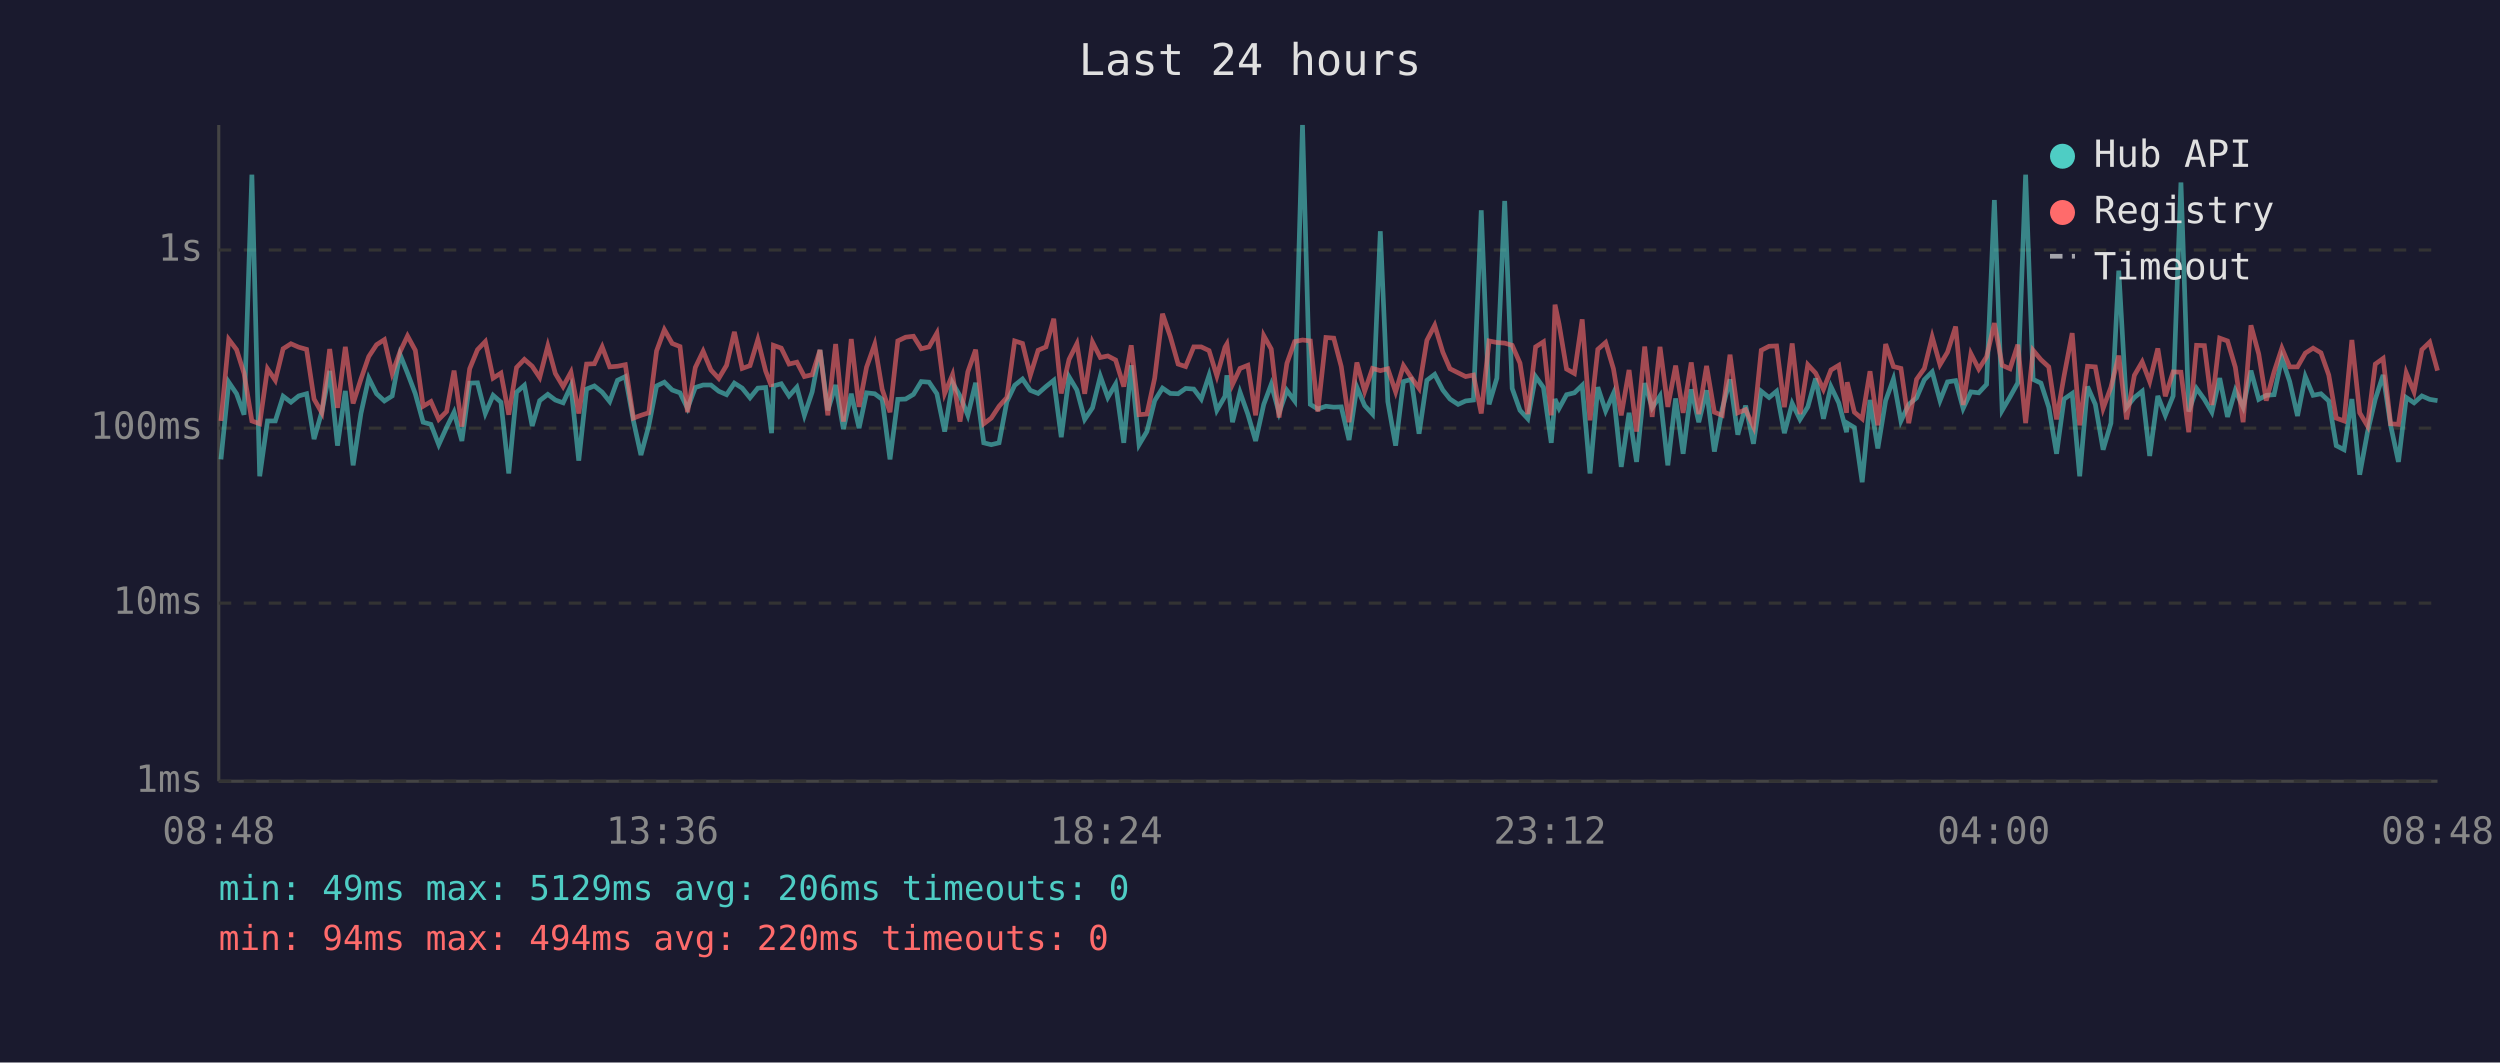
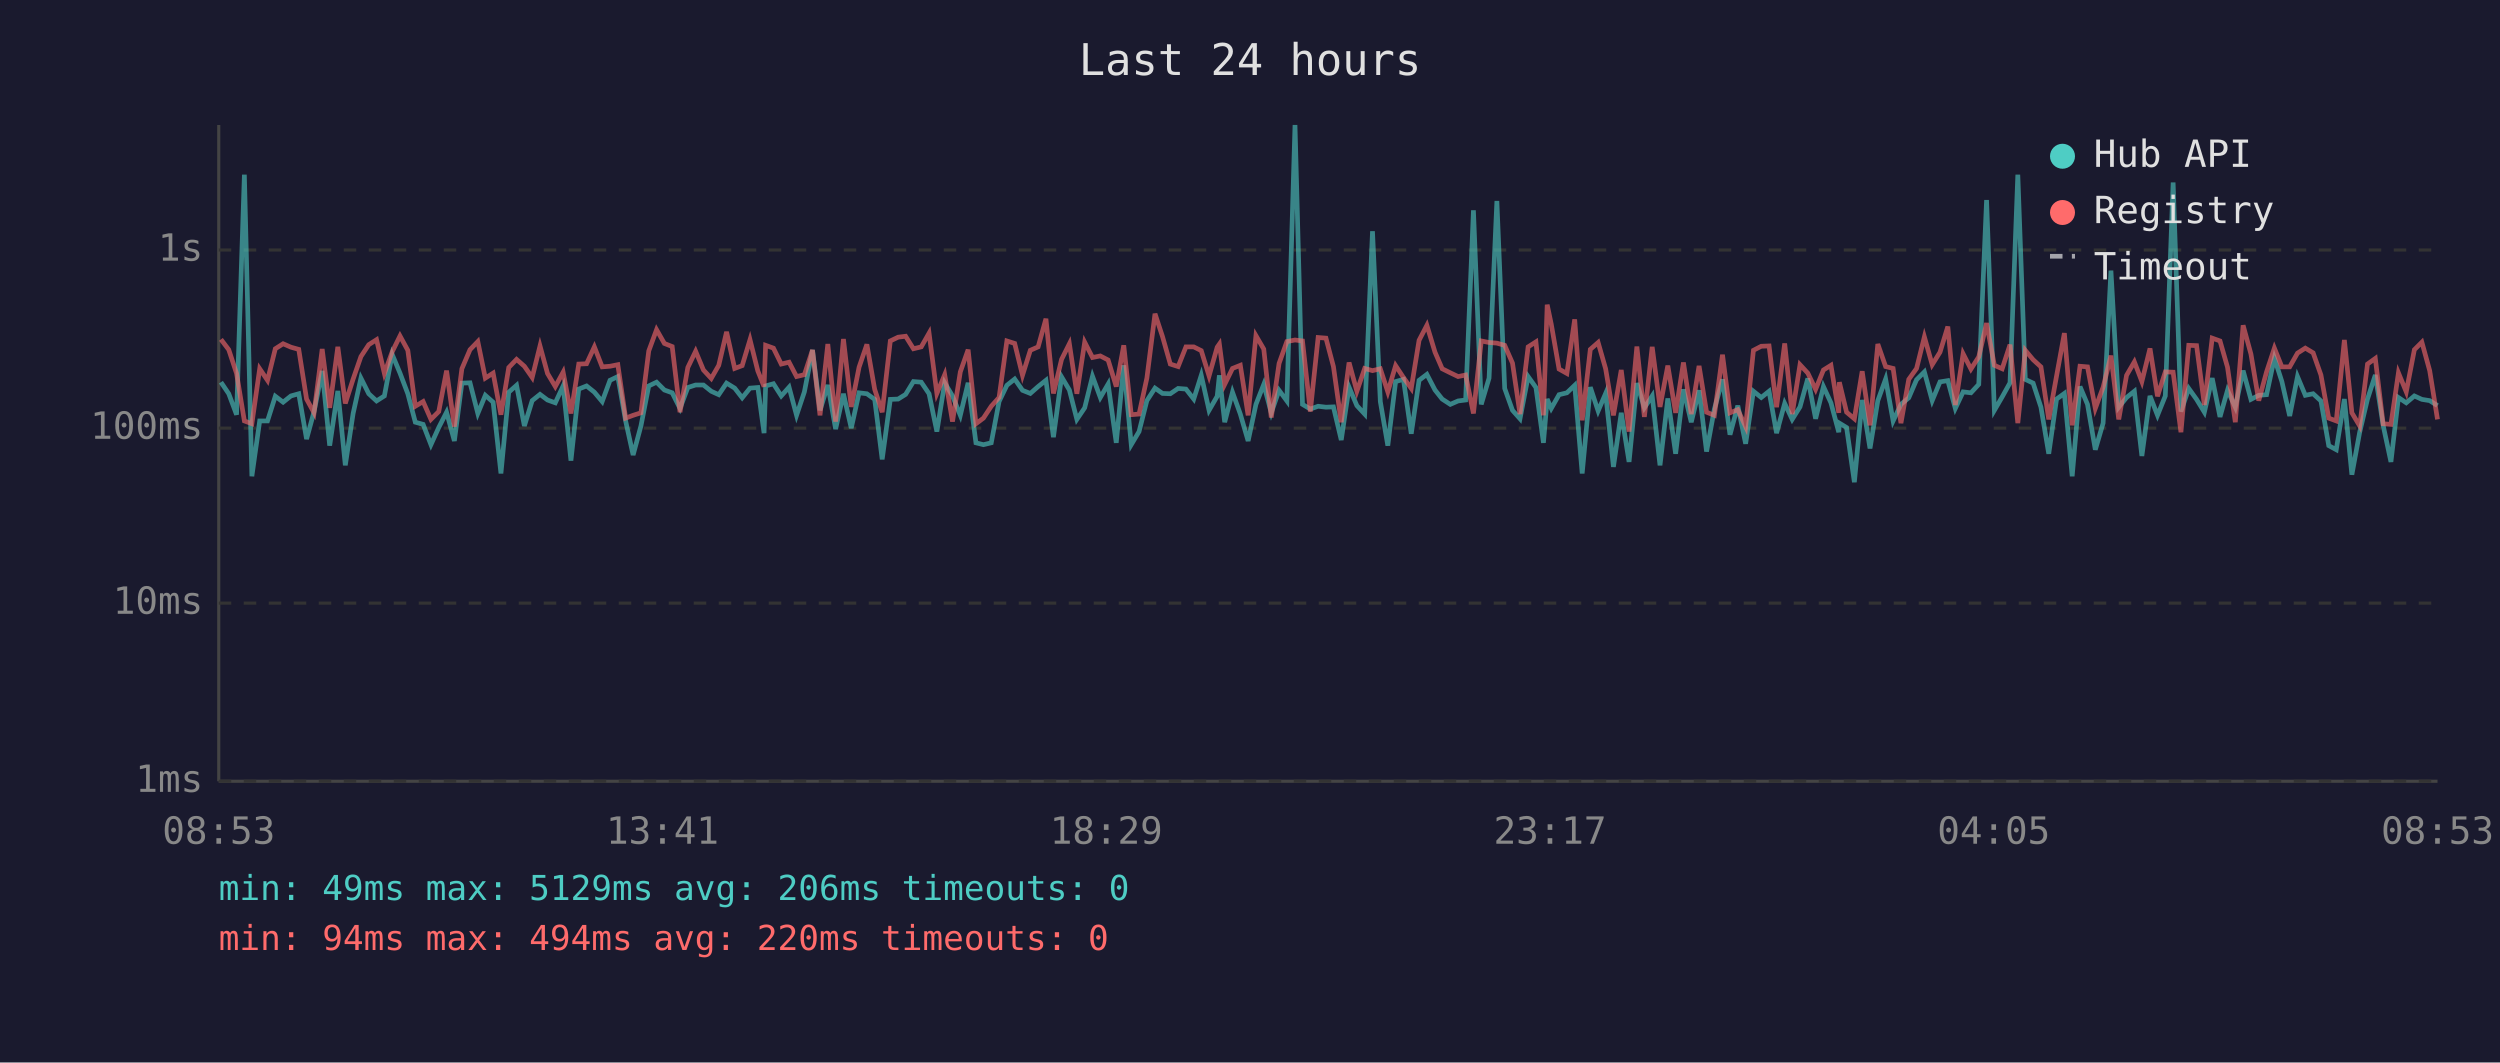
<svg xmlns="http://www.w3.org/2000/svg" viewBox="0 0 800 340" font-family="monospace" font-size="12">
  <rect width="800" height="340" fill="#1a1a2e" />
  <text x="400" y="24" fill="#e0e0e0" font-size="14" text-anchor="middle">Last 24 hours</text>
  <line x1="70" y1="40" x2="70" y2="250" stroke="#444" stroke-width="1" />
  <line x1="70" y1="250" x2="780" y2="250" stroke="#444" stroke-width="1" />
  <line x1="70" y1="250" x2="780" y2="250" stroke="#333" stroke-width="1" stroke-dasharray="4" />
  <text x="65" y="250" fill="#888" text-anchor="end" dominant-baseline="middle">1ms</text>
  <line x1="70" y1="193" x2="780" y2="193" stroke="#333" stroke-width="1" stroke-dasharray="4" />
  <text x="65" y="193" fill="#888" text-anchor="end" dominant-baseline="middle">10ms</text>
  <line x1="70" y1="137" x2="780" y2="137" stroke="#333" stroke-width="1" stroke-dasharray="4" />
  <text x="65" y="137" fill="#888" text-anchor="end" dominant-baseline="middle">100ms</text>
  <line x1="70" y1="80" x2="780" y2="80" stroke="#333" stroke-width="1" stroke-dasharray="4" />
  <text x="65" y="80" fill="#888" text-anchor="end" dominant-baseline="middle">1s</text>
-   <text x="70" y="270" fill="#888" text-anchor="middle">08:48</text>
-   <text x="212" y="270" fill="#888" text-anchor="middle">13:36</text>
-   <text x="354" y="270" fill="#888" text-anchor="middle">18:24</text>
-   <text x="496" y="270" fill="#888" text-anchor="middle">23:12</text>
-   <text x="638" y="270" fill="#888" text-anchor="middle">04:00</text>
-   <text x="780" y="270" fill="#888" text-anchor="middle">08:48</text>
-   <polyline points="70.7,147.0 73.2,122.3 75.7,126.0 78.1,132.7 80.6,55.9 83.1,152.4 85.6,134.7 88.1,134.7 90.6,126.8 93.1,128.7 95.6,126.7 98.1,126.0 100.5,140.5 103.0,131.7 105.5,118.7 108.0,142.6 110.5,125.1 113.0,148.9 115.5,132.3 118.0,121.0 120.5,126.0 123.0,128.3 125.5,126.7 128.0,113.4 130.4,119.4 132.9,126.0 135.4,135.1 137.9,135.8 140.4,142.3 142.9,136.8 145.3,131.9 147.8,141.1 150.3,122.6 152.8,122.5 155.3,132.3 157.8,126.5 160.3,128.7 162.8,151.5 165.3,125.5 167.8,123.3 170.3,136.3 172.7,128.2 175.3,126.2 177.7,128.0 180.2,128.9 182.7,123.5 185.2,147.4 187.7,124.5 190.2,123.5 192.7,125.5 195.1,128.5 197.6,121.7 200.1,120.5 202.7,134.7 205.1,145.6 207.6,136.3 210.1,123.5 212.6,122.3 215.1,124.8 217.6,125.7 220.0,130.7 222.5,124.0 225.0,123.2 227.5,123.2 230.0,125.2 232.5,126.3 235.0,122.6 237.5,124.2 240.0,127.3 242.5,124.2 245.0,124.0 246.9,138.6 247.5,123.5 250.0,122.8 252.5,126.7 255.0,123.9 257.4,132.9 259.9,125.4 262.4,112.0 264.9,131.3 267.4,123.2 269.9,137.3 272.4,126.0 274.9,137.0 277.3,125.7 279.9,126.0 282.3,127.8 284.8,147.0 287.3,127.8 289.8,127.7 292.3,126.2 294.8,122.1 297.3,122.3 299.8,126.0 302.3,138.1 304.8,122.5 307.2,126.7 309.7,132.9 312.2,122.5 314.8,141.7 317.2,142.3 319.7,141.7 322.2,128.5 324.7,123.3 327.2,121.3 329.7,124.9 332.2,125.9 334.7,123.7 337.2,121.7 339.6,139.9 342.1,120.6 344.6,124.8 347.1,134.2 349.6,130.5 352.1,120.4 354.5,127.2 357.0,122.9 359.6,141.7 362.0,116.9 364.5,142.3 367.0,138.1 369.5,128.2 372.0,124.2 374.5,125.9 377.0,126.0 379.4,124.3 382.0,124.5 384.4,127.7 386.9,120.1 389.4,131.3 392.0,126.8 392.6,120.1 394.4,135.1 396.8,125.5 399.3,132.5 401.8,141.1 404.4,129.4 406.8,123.0 409.3,132.1 411.8,124.9 414.3,128.3 416.8,40.0 419.3,129.4 421.7,130.9 424.3,130.0 426.8,130.3 429.2,130.2 431.7,140.8 434.2,123.9 436.7,129.8 439.2,132.5 441.7,74.0 444.1,128.5 446.6,142.6 449.1,122.1 451.6,121.4 454.1,138.8 456.6,121.7 459.1,119.8 461.7,124.8 464.0,127.7 466.6,129.4 469.0,128.3 471.5,128.0 474.0,67.3 476.5,129.4 479.0,121.0 481.5,64.3 483.9,124.3 486.4,131.3 488.9,134.0 491.4,120.5 493.9,124.0 496.4,141.7 497.6,127.7 498.9,130.7 501.3,126.3 503.8,125.7 506.3,123.3 508.8,151.5 511.3,123.9 513.8,131.5 516.3,125.9 518.8,149.4 521.3,132.1 523.7,147.8 526.3,122.6 528.7,130.5 531.2,126.7 533.7,148.9 536.2,127.5 538.6,145.2 541.2,124.6 543.6,135.1 546.1,124.9 548.6,144.5 551.1,130.9 553.6,121.4 556.1,139.1 558.6,129.8 561.1,142.0 563.6,125.2 566.1,127.2 568.5,125.2 571.0,138.6 573.5,129.1 576.0,134.2 578.5,130.2 581.0,121.1 583.5,134.0 585.9,123.7 588.4,128.9 590.9,138.3 591.1,135.4 593.4,136.8 595.9,154.3 598.4,128.0 600.9,143.5 603.4,128.2 605.9,121.3 608.3,134.7 610.8,129.4 613.3,127.3 615.8,121.5 618.3,119.0 620.8,128.2 623.2,122.2 625.8,121.8 628.2,130.7 630.7,125.4 633.2,125.7 635.7,123.0 638.2,64.0 640.7,131.3 643.2,127.0 645.7,122.5 648.2,55.9 650.6,121.4 653.1,122.6 655.6,130.3 658.1,145.2 660.5,127.7 663.1,125.9 665.5,152.4 668.0,123.7 670.5,129.4 673.0,143.9 675.5,135.4 678.0,86.6 680.5,130.3 683.0,127.2 685.5,125.2 687.9,145.9 690.5,126.7 692.9,132.9 695.4,126.7 697.9,58.4 700.4,131.7 702.9,124.3 705.4,127.8 707.8,131.9 710.3,121.0 712.8,133.4 715.3,124.9 717.8,130.3 720.3,118.6 722.8,127.8 725.2,126.5 727.7,126.3 730.2,114.6 732.7,122.1 735.2,133.1 737.7,120.5 740.2,126.5 742.7,126.0 745.2,128.3 747.6,142.6 750.1,143.9 752.6,127.7 755.1,151.9 757.6,138.3 760.1,127.7 762.6,120.0 765.0,136.1 767.5,147.8 770.0,127.2 772.5,128.9 775.0,126.7 777.5,127.8 780.0,128.2" fill="none" stroke="#4ecdc4" stroke-width="1.5" opacity="0.6" />
-   <polyline points="70.7,134.7 73.2,108.6 75.7,111.9 78.1,119.5 80.6,134.7 83.1,135.6 85.6,118.0 88.1,121.7 90.6,111.6 93.1,110.0 95.6,111.1 98.1,111.8 100.5,127.7 103.0,132.1 105.5,111.7 108.0,130.5 110.5,111.0 113.0,129.1 115.5,121.3 118.0,114.1 120.5,110.3 123.0,108.7 125.5,119.5 128.0,112.6 130.4,107.5 132.9,112.1 135.4,130.0 137.9,128.5 140.4,134.2 142.9,131.7 145.3,118.6 147.8,136.5 150.3,118.0 152.8,111.9 155.3,109.3 157.8,121.0 160.3,119.4 162.8,132.7 165.3,117.6 167.8,115.0 170.3,117.2 172.7,120.8 175.3,110.7 177.7,119.5 180.2,123.7 182.7,119.1 185.2,132.3 187.7,116.5 190.2,116.4 192.7,111.0 195.1,117.4 197.6,117.2 200.1,116.7 202.7,133.8 205.1,132.9 207.6,132.1 210.1,112.3 212.6,105.5 215.1,109.9 217.6,110.9 220.0,131.9 222.5,117.6 225.0,112.4 227.5,118.4 230.0,121.1 232.5,116.9 235.0,106.2 237.5,117.9 240.0,117.0 242.5,108.7 245.0,118.7 246.9,123.7 247.5,110.5 250.0,111.4 252.5,116.5 255.0,115.9 257.4,120.5 259.9,119.9 262.4,112.0 264.9,132.9 267.4,110.1 269.9,134.9 272.4,108.5 274.9,130.2 277.3,117.5 279.9,110.2 282.3,124.6 284.8,131.9 287.3,109.1 289.8,107.9 292.3,107.6 294.8,111.6 297.3,111.0 299.8,106.6 302.3,125.9 304.8,119.9 307.2,134.9 309.7,119.0 312.2,111.9 314.8,135.6 317.2,133.8 319.7,130.0 322.2,127.2 324.7,109.1 327.2,109.9 329.7,120.1 332.2,112.1 334.7,111.0 337.2,102.0 339.6,125.9 342.1,115.0 344.6,110.0 347.1,126.0 349.6,109.5 352.1,114.4 354.5,113.9 357.0,115.2 359.6,123.7 362.0,110.5 364.5,132.7 367.0,132.5 369.5,121.0 372.0,100.4 374.5,107.7 377.0,116.5 379.4,117.3 382.0,111.0 384.4,111.0 386.9,112.2 389.4,120.3 392.0,111.1 392.6,110.1 394.4,123.0 396.8,117.9 399.3,116.9 401.8,132.9 404.4,107.4 406.8,111.7 409.3,133.6 411.8,116.3 414.3,109.3 416.8,108.8 419.3,109.1 421.7,131.7 424.3,108.0 426.8,108.2 429.2,117.3 431.7,135.1 434.2,116.0 436.7,125.2 439.2,117.9 441.7,118.6 444.1,118.0 446.6,125.4 449.1,117.0 451.6,120.8 454.1,124.3 456.6,108.9 459.1,104.1 461.7,112.7 464.0,118.0 466.6,119.3 469.0,120.5 471.5,120.0 474.0,132.3 476.5,109.1 479.0,109.6 481.5,109.8 483.9,110.5 486.4,116.2 488.9,132.5 491.4,111.0 493.9,109.4 496.4,132.9 497.6,97.5 498.9,103.7 501.3,118.1 503.8,119.5 506.3,102.2 508.8,134.5 511.3,111.8 513.8,109.6 516.3,118.0 518.8,132.9 521.3,118.4 523.7,138.1 526.3,110.9 528.7,133.4 531.2,111.0 533.7,130.2 536.2,117.0 538.6,132.1 541.2,116.0 543.6,132.5 546.1,117.1 548.6,131.9 551.1,132.9 553.6,113.5 556.1,132.1 558.6,131.1 561.1,136.5 563.6,112.1 566.1,110.8 568.5,110.7 571.0,130.3 573.5,109.9 576.0,132.5 578.5,116.7 581.0,119.4 583.5,124.6 585.9,118.4 588.4,116.9 590.9,132.1 591.1,122.3 593.4,131.9 595.9,134.0 598.4,118.8 600.9,136.1 603.4,110.1 605.9,117.3 608.3,117.9 610.8,135.4 613.3,121.4 615.8,117.9 618.3,107.8 620.8,116.7 623.2,112.7 625.8,104.5 628.2,129.6 630.7,113.2 633.2,118.1 635.7,114.2 638.2,103.4 640.7,116.9 643.2,118.0 645.7,110.3 648.2,135.4 650.6,112.1 653.1,115.1 655.6,117.4 658.1,134.2 660.5,120.3 663.1,106.6 665.5,136.1 668.0,117.2 670.5,117.4 673.0,130.7 675.5,123.9 678.0,113.8 680.5,134.2 683.0,120.1 685.5,115.8 687.9,122.1 690.5,111.5 692.9,126.8 695.4,119.0 697.9,119.1 700.4,138.3 702.9,110.5 705.4,110.6 707.8,129.6 710.3,108.2 712.8,109.1 715.3,117.5 717.8,135.1 720.3,104.1 722.8,113.3 725.2,128.2 727.7,119.0 730.2,111.4 732.7,117.4 735.2,117.4 737.7,113.0 740.2,111.4 742.7,112.9 745.2,120.0 747.6,133.8 750.1,134.7 752.6,108.8 755.1,132.1 757.6,136.3 760.1,116.5 762.6,114.7 765.0,135.6 767.5,135.8 770.0,119.3 772.5,125.4 775.0,111.9 777.5,109.5 780.0,118.6" fill="none" stroke="#ff6b6b" stroke-width="1.5" opacity="0.6" />
+   <text x="70" y="270" fill="#888" text-anchor="middle">08:53</text>
+   <text x="212" y="270" fill="#888" text-anchor="middle">13:41</text>
+   <text x="354" y="270" fill="#888" text-anchor="middle">18:29</text>
+   <text x="496" y="270" fill="#888" text-anchor="middle">23:17</text>
+   <text x="638" y="270" fill="#888" text-anchor="middle">04:05</text>
+   <text x="780" y="270" fill="#888" text-anchor="middle">08:53</text>
+   <polyline points="70.7,122.3 73.2,126.0 75.7,132.7 78.2,55.9 80.6,152.4 83.1,134.7 85.6,134.7 88.1,126.8 90.6,128.7 93.1,126.7 95.6,126.0 98.1,140.5 100.5,131.7 103.1,118.7 105.5,142.6 108.1,125.1 110.5,148.9 113.0,132.3 115.5,121.0 118.0,126.0 120.5,128.3 123.0,126.7 125.5,113.4 128.0,119.4 130.5,126.0 132.9,135.1 135.4,135.8 137.9,142.3 140.4,136.8 142.9,131.9 145.4,141.1 147.8,122.6 150.4,122.5 152.9,132.3 155.3,126.5 157.8,128.7 160.3,151.5 162.8,125.5 165.3,123.3 167.8,136.3 170.3,128.2 172.8,126.2 175.2,128.0 177.7,128.9 180.2,123.5 182.7,147.4 185.2,124.5 187.7,123.5 190.2,125.5 192.7,128.5 195.2,121.7 197.7,120.5 200.2,134.7 202.6,145.6 205.1,136.3 207.6,123.5 210.1,122.3 212.6,124.8 215.1,125.7 217.6,130.7 220.1,124.0 222.6,123.2 225.1,123.2 227.6,125.2 230.0,126.3 232.5,122.6 235.1,124.2 237.5,127.3 240.0,124.2 242.5,124.0 244.5,138.6 245.0,123.5 247.5,122.8 250.0,126.7 252.5,123.9 254.9,132.9 257.4,125.4 260.0,112.0 262.4,131.3 264.9,123.2 267.4,137.3 269.9,126.0 272.4,137.0 274.9,125.7 277.4,126.0 279.9,127.8 282.3,147.0 284.9,127.8 287.4,127.7 289.8,126.2 292.3,122.1 294.8,122.3 297.3,126.0 299.8,138.1 302.3,122.5 304.8,126.7 307.3,132.9 309.8,122.5 312.3,141.7 314.7,142.3 317.2,141.7 319.7,128.5 322.2,123.3 324.7,121.3 327.2,124.9 329.7,125.9 332.2,123.7 334.7,121.7 337.1,139.9 339.7,120.6 342.2,124.8 344.6,134.2 347.1,130.5 349.6,120.4 352.1,127.2 354.6,122.9 357.2,141.7 359.6,116.9 362.0,142.3 364.5,138.1 367.0,128.2 369.6,124.2 372.0,125.9 374.5,126.0 377.0,124.3 379.5,124.5 382.0,127.7 384.4,120.1 386.9,131.3 389.5,126.8 390.2,120.1 391.9,135.1 394.4,125.5 396.9,132.5 399.4,141.1 401.9,129.4 404.4,123.0 406.8,132.1 409.3,124.9 411.8,128.3 414.4,40.0 416.8,129.4 419.3,130.9 421.8,130.0 424.3,130.3 426.7,130.2 429.2,140.8 431.7,123.9 434.2,129.8 436.7,132.5 439.2,74.0 441.7,128.5 444.1,142.6 446.6,122.1 449.1,121.4 451.6,138.8 454.1,121.7 456.6,119.8 459.2,124.8 461.5,127.7 464.1,129.4 466.6,128.3 469.0,128.0 471.5,67.3 474.0,129.4 476.5,121.0 479.0,64.3 481.5,124.3 484.0,131.3 486.4,134.0 489.0,120.5 491.5,124.0 493.9,141.7 495.1,127.7 496.4,130.7 498.9,126.3 501.4,125.7 503.9,123.3 506.3,151.5 508.9,123.9 511.4,131.5 513.8,125.9 516.3,149.4 518.8,132.1 521.3,147.8 523.8,122.6 526.2,130.5 528.7,126.7 531.2,148.9 533.7,127.5 536.2,145.2 538.7,124.6 541.2,135.1 543.7,124.9 546.1,144.5 548.6,130.9 551.2,121.4 553.6,139.1 556.1,129.8 558.6,142.0 561.1,125.2 563.6,127.2 566.1,125.2 568.5,138.6 571.1,129.1 573.5,134.2 576.0,130.2 578.5,121.1 581.0,134.0 583.5,123.7 585.9,128.9 588.4,138.3 588.6,135.4 590.9,136.8 593.4,154.3 595.9,128.0 598.4,143.5 600.9,128.2 603.4,121.3 605.8,134.7 608.3,129.4 610.8,127.3 613.3,121.5 615.8,119.0 618.3,128.2 620.8,122.2 623.3,121.8 625.7,130.7 628.2,125.4 630.7,125.7 633.2,123.0 635.7,64.0 638.2,131.3 640.7,127.0 643.2,122.5 645.7,55.9 648.1,121.4 650.6,122.6 653.1,130.3 655.6,145.2 658.1,127.7 660.6,125.9 663.1,152.4 665.6,123.7 668.0,129.4 670.5,143.9 673.0,135.4 675.5,86.6 678.0,130.3 680.5,127.2 683.0,125.2 685.4,145.9 688.0,126.7 690.4,132.9 692.9,126.7 695.4,58.4 697.9,131.7 700.4,124.3 702.9,127.8 705.4,131.9 707.9,121.0 710.4,133.4 712.8,124.9 715.3,130.3 717.8,118.6 720.3,127.8 722.8,126.5 725.3,126.3 727.8,114.6 730.2,122.1 732.7,133.1 735.2,120.5 737.7,126.5 740.2,126.0 742.7,128.3 745.2,142.6 747.6,143.9 750.2,127.7 752.6,151.9 755.1,138.3 757.6,127.7 760.1,120.0 762.6,136.1 765.1,147.8 767.5,127.2 770.0,128.9 772.6,126.7 775.0,127.8 777.5,128.2 780.0,129.8" fill="none" stroke="#4ecdc4" stroke-width="1.5" opacity="0.6" />
+   <polyline points="70.7,108.6 73.2,111.9 75.7,119.5 78.2,134.7 80.6,135.6 83.1,118.0 85.6,121.7 88.1,111.6 90.6,110.0 93.1,111.1 95.6,111.8 98.1,127.7 100.5,132.1 103.1,111.7 105.5,130.5 108.1,111.0 110.5,129.1 113.0,121.3 115.5,114.1 118.0,110.3 120.5,108.7 123.0,119.5 125.5,112.6 128.0,107.5 130.5,112.1 132.9,130.0 135.4,128.5 137.9,134.2 140.4,131.7 142.9,118.6 145.4,136.5 147.8,118.0 150.4,111.9 152.9,109.3 155.3,121.0 157.8,119.4 160.3,132.7 162.8,117.6 165.3,115.0 167.8,117.2 170.3,120.8 172.8,110.7 175.2,119.5 177.7,123.7 180.2,119.1 182.7,132.3 185.2,116.5 187.7,116.4 190.2,111.0 192.7,117.4 195.2,117.2 197.7,116.7 200.2,133.8 202.6,132.9 205.1,132.1 207.6,112.3 210.1,105.5 212.6,109.9 215.1,110.9 217.6,131.9 220.1,117.6 222.6,112.4 225.1,118.4 227.6,121.1 230.0,116.9 232.5,106.2 235.1,117.9 237.5,117.0 240.0,108.7 242.5,118.7 244.5,123.7 245.0,110.5 247.5,111.4 250.0,116.5 252.5,115.9 254.9,120.5 257.4,119.9 260.0,112.0 262.4,132.9 264.9,110.1 267.4,134.9 269.9,108.5 272.4,130.2 274.9,117.5 277.4,110.2 279.9,124.6 282.3,131.9 284.9,109.1 287.4,107.9 289.8,107.6 292.3,111.6 294.8,111.0 297.3,106.6 299.8,125.9 302.3,119.9 304.8,134.9 307.3,119.0 309.8,111.9 312.3,135.6 314.7,133.8 317.2,130.0 319.7,127.2 322.2,109.1 324.7,109.9 327.2,120.1 329.7,112.1 332.2,111.0 334.7,102.0 337.1,125.9 339.7,115.0 342.2,110.0 344.6,126.0 347.1,109.5 349.6,114.4 352.1,113.9 354.6,115.2 357.2,123.7 359.6,110.5 362.0,132.7 364.5,132.5 367.0,121.0 369.6,100.4 372.0,107.7 374.5,116.5 377.0,117.3 379.5,111.0 382.0,111.0 384.4,112.2 386.9,120.3 389.5,111.1 390.2,110.1 391.9,123.0 394.4,117.9 396.9,116.9 399.4,132.9 401.9,107.4 404.4,111.7 406.8,133.6 409.3,116.3 411.8,109.3 414.4,108.8 416.8,109.1 419.3,131.7 421.8,108.0 424.3,108.2 426.7,117.3 429.2,135.1 431.7,116.0 434.2,125.2 436.7,117.9 439.2,118.6 441.7,118.0 444.1,125.4 446.6,117.0 449.1,120.8 451.6,124.3 454.1,108.9 456.6,104.1 459.2,112.7 461.5,118.0 464.1,119.3 466.6,120.5 469.0,120.0 471.5,132.3 474.0,109.1 476.5,109.6 479.0,109.8 481.5,110.5 484.0,116.2 486.4,132.5 489.0,111.0 491.5,109.4 493.9,132.9 495.1,97.5 496.4,103.7 498.9,118.1 501.4,119.5 503.9,102.2 506.3,134.5 508.9,111.8 511.4,109.6 513.8,118.0 516.3,132.9 518.8,118.4 521.3,138.1 523.8,110.9 526.2,133.4 528.7,111.0 531.2,130.2 533.7,117.0 536.2,132.1 538.7,116.0 541.2,132.5 543.7,117.1 546.1,131.9 548.6,132.9 551.2,113.5 553.6,132.1 556.1,131.1 558.6,136.5 561.1,112.1 563.6,110.8 566.1,110.7 568.5,130.3 571.1,109.9 573.5,132.5 576.0,116.7 578.5,119.4 581.0,124.6 583.5,118.4 585.9,116.9 588.4,132.1 588.6,122.3 590.9,131.9 593.4,134.0 595.9,118.8 598.4,136.1 600.9,110.1 603.4,117.3 605.8,117.9 608.3,135.4 610.8,121.4 613.3,117.9 615.8,107.8 618.3,116.7 620.8,112.7 623.3,104.5 625.7,129.6 628.2,113.2 630.7,118.1 633.2,114.2 635.7,103.4 638.2,116.9 640.7,118.0 643.2,110.3 645.7,135.4 648.1,112.1 650.6,115.1 653.1,117.4 655.6,134.2 658.1,120.3 660.6,106.6 663.1,136.1 665.6,117.2 668.0,117.4 670.5,130.7 673.0,123.9 675.5,113.8 678.0,134.2 680.5,120.1 683.0,115.8 685.4,122.1 688.0,111.5 690.4,126.8 692.9,119.0 695.4,119.1 697.9,138.3 700.4,110.5 702.9,110.6 705.4,129.6 707.9,108.2 710.4,109.1 712.8,117.5 715.3,135.1 717.8,104.1 720.3,113.3 722.8,128.2 725.3,119.0 727.8,111.4 730.2,117.4 732.7,117.4 735.2,113.0 737.7,111.4 740.2,112.9 742.7,120.0 745.2,133.8 747.6,134.7 750.2,108.8 752.6,132.1 755.1,136.3 757.6,116.5 760.1,114.7 762.6,135.6 765.1,135.8 767.5,119.3 770.0,125.4 772.6,111.9 775.0,109.5 777.5,118.6 780.0,134.2" fill="none" stroke="#ff6b6b" stroke-width="1.5" opacity="0.6" />
  <circle cx="660" cy="50" r="4" fill="#4ecdc4" />
  <text x="670" y="50" fill="#e0e0e0" dominant-baseline="middle">Hub API</text>
  <circle cx="660" cy="68" r="4" fill="#ff6b6b" />
  <text x="670" y="68" fill="#e0e0e0" dominant-baseline="middle">Registry</text>
  <line x1="656" y1="82" x2="664" y2="82" stroke="#e0e0e0" stroke-width="1.5" stroke-dasharray="4,3" opacity="0.7" />
  <text x="670" y="86" fill="#e0e0e0" dominant-baseline="middle">Timeout</text>
  <text x="70" y="288" fill="#4ecdc4" font-size="11">min: 49ms  max: 5129ms  avg: 206ms  timeouts: 0</text>
  <text x="70" y="304" fill="#ff6b6b" font-size="11">min: 94ms  max: 494ms  avg: 220ms  timeouts: 0</text>
</svg>
